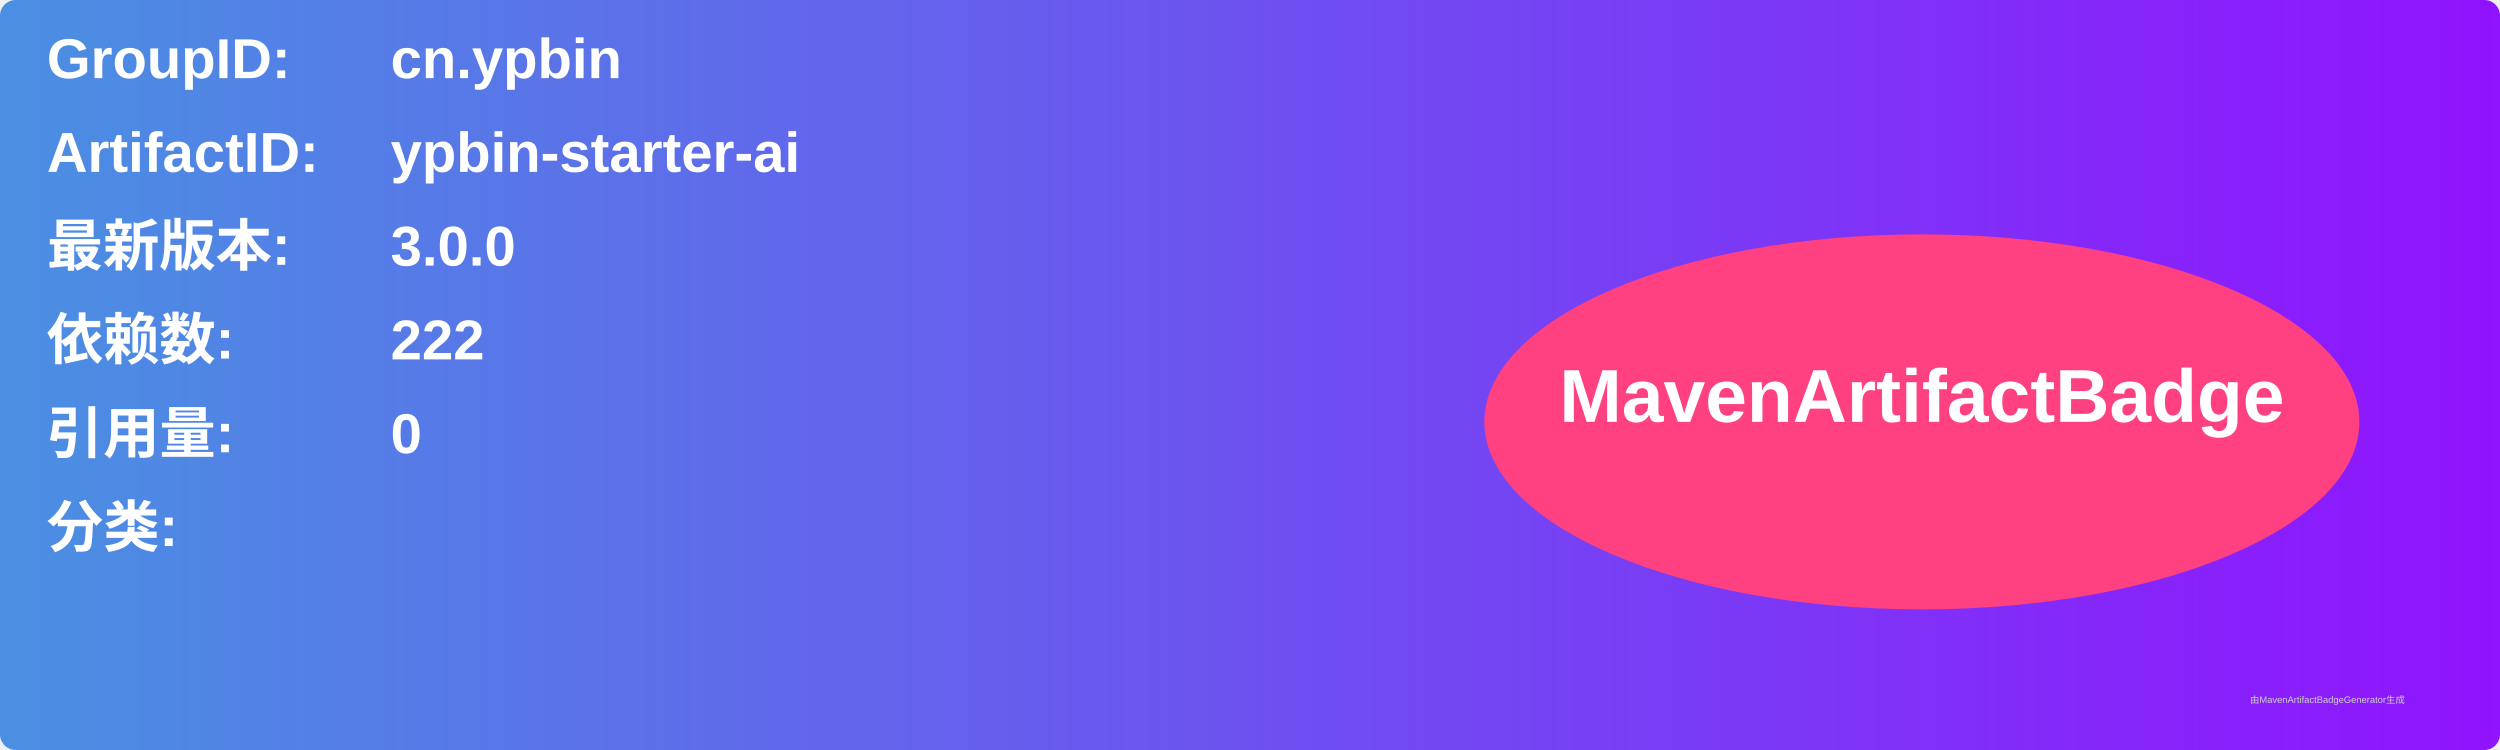
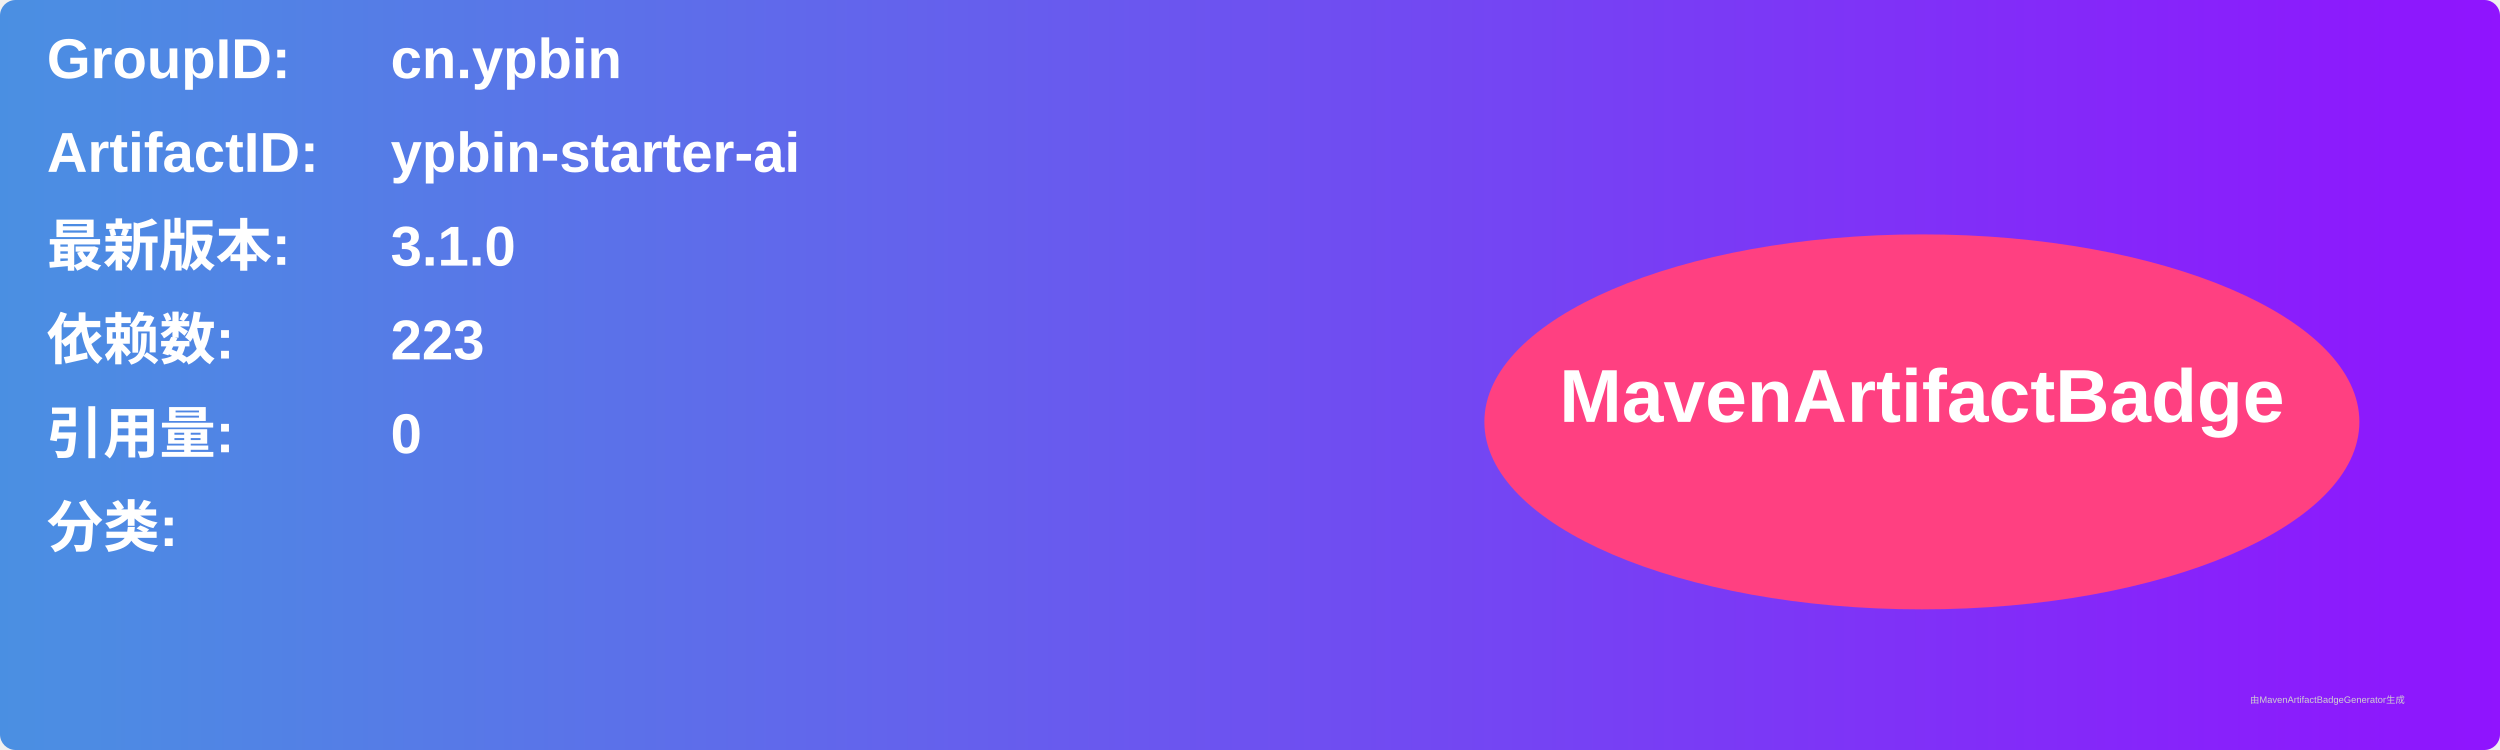
<svg xmlns="http://www.w3.org/2000/svg" width="800" height="240" viewBox="0 0 800 240">
  <linearGradient id="grad" x1="0%" y1="0%" x2="100%" y2="0%">
    <stop offset="0%" stop-color="#4a90e2" />
    <stop offset="100%" stop-color="#9013fe" />
  </linearGradient>
  <rect width="100%" height="100%" rx="5" ry="5" fill="url(#grad)" />
  <g transform="translate(15, 15)">
    <text x="0" y="10" font-family="Arial" font-size="18" fill="white" font-weight="bold" width="260">GroupID:</text>
    <text x="110" y="10" font-family="Arial" font-size="18" fill="white" font-weight="bold" width="460">cn.ypbin</text>
    <text x="0" y="40" font-family="Arial" font-size="18" fill="white" font-weight="bold" width="260">ArtifactID:</text>
    <text x="110" y="40" font-family="Arial" font-size="18" fill="white" font-weight="bold" width="460">ypbin-starter-ai</text>
    <text x="0" y="70" font-family="Arial" font-size="18" fill="white" font-weight="bold">最新版本:</text>
    <text x="110" y="70" font-family="Arial" font-size="18" fill="white" font-weight="bold">
-       <tspan font-weight="bold">3.0.0</tspan>
+       <tspan font-weight="bold">3.1.0</tspan>
    </text>
    <text x="0" y="100" font-family="Arial" font-size="18" fill="white" font-weight="bold">依赖数: </text>
    <text x="110" y="100" font-family="Arial" font-size="18" fill="white">
-       <tspan font-weight="bold">222</tspan>
+       <tspan font-weight="bold">223</tspan>
    </text>
    <text x="0" y="130" font-family="Arial" font-size="18" fill="white" font-weight="bold">引用量: </text>
    <text x="110" y="130" font-family="Arial" font-size="18" fill="white">
      <tspan font-weight="bold">0</tspan>
    </text>
    <text x="0" y="160" font-family="Arial" font-size="18" fill="white" font-weight="bold">分类:</text>
    <text x="10" y="190" font-family="Arial" font-size="10" fill="white">
      <tspan font-weight="bold" />
    </text>
    <ellipse cx="600" cy="120" rx="140" ry="60" fill="#ff4081" />
    <text x="600" y="120" text-anchor="middle" font-family="Arial" font-size="24" fill="white" font-weight="bold">MavenArtifactBadge</text>
  </g>
  <text x="720" y="225" font-family="Arial" font-size="3" fill="#d0d0d0">由MavenArtifactBadgeGenerator生成</text>
</svg>
